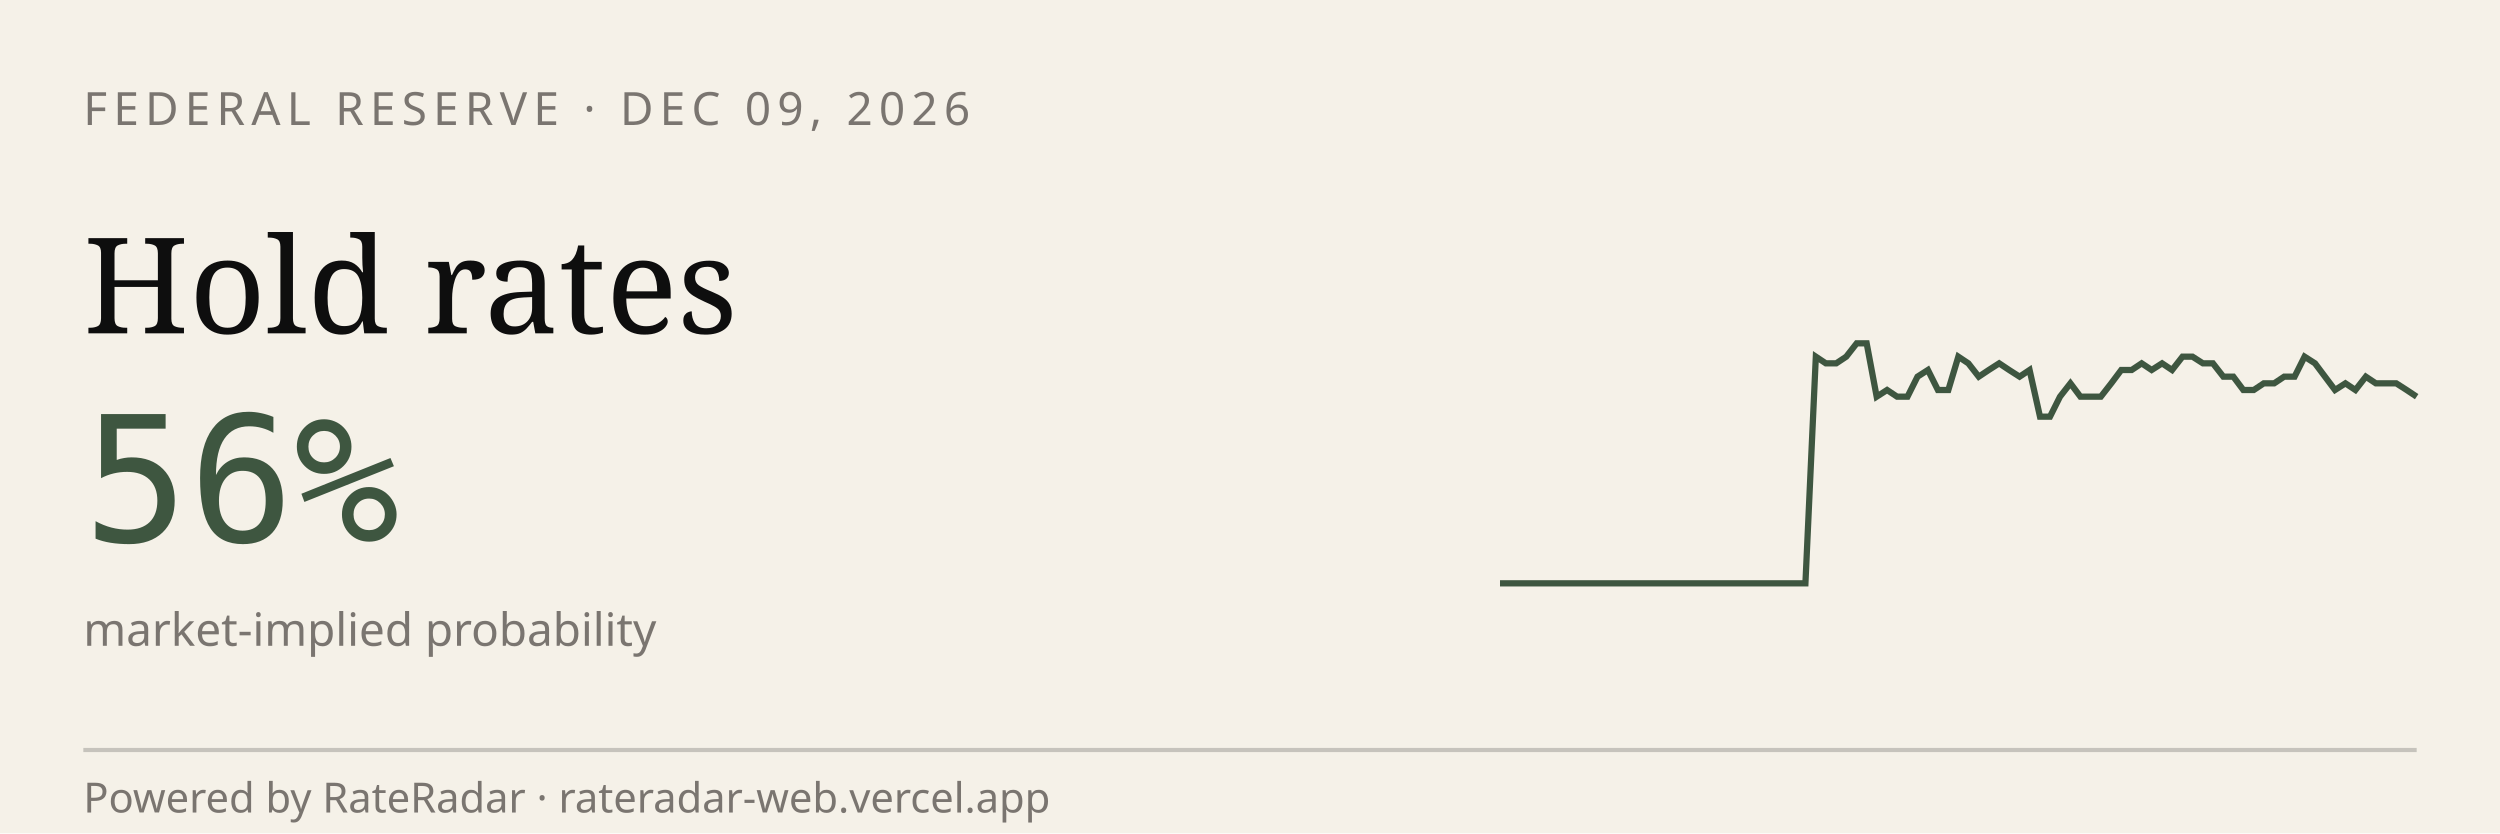
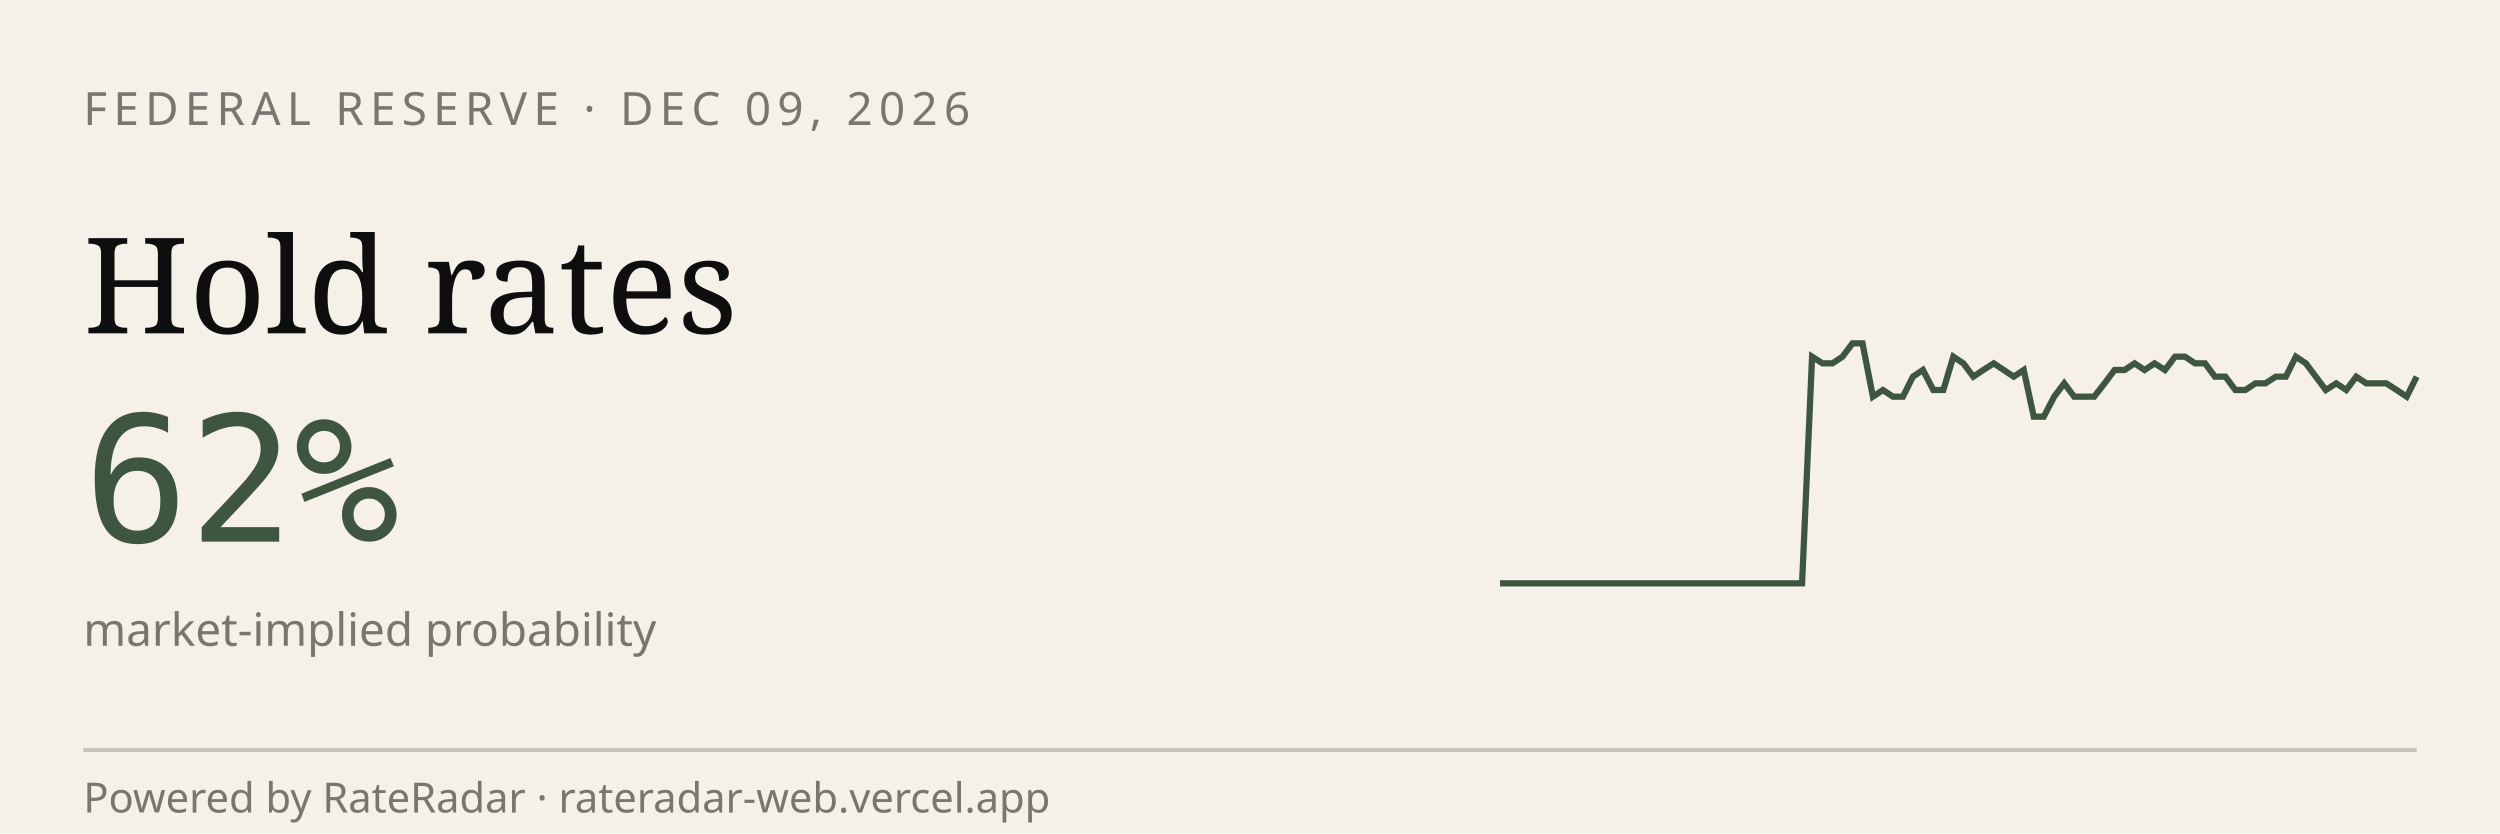
<svg xmlns="http://www.w3.org/2000/svg" viewBox="0 0 600 200" width="600" height="200" role="img" aria-label="RateRadar live odds for FED 2026-12-09">
  <rect width="600" height="200" fill="#F5F1E8" />
  <text x="20" y="30" font-family="sans-serif" font-size="11" letter-spacing="1.5" fill="#7A7570">FEDERAL RESERVE · DEC 09, 2026</text>
  <text x="20" y="80" font-family="Georgia, serif" font-size="32" fill="#0E0E0E">Hold rates</text>
-   <text x="20" y="130" font-family="monospace" font-size="42" fill="#3E5640">56%</text>
+   <text x="20" y="130" font-family="monospace" font-size="42" fill="#3E5640">62%</text>
  <text x="20" y="155" font-family="sans-serif" font-size="11" fill="#7A7570">market-implied probability</text>
-   <path d="M 360.0,140.0 L 362.4,140.0 L 364.9,140.0 L 367.3,140.0 L 369.8,140.0 L 372.2,140.0 L 374.7,140.0 L 377.1,140.0 L 379.6,140.0 L 382.0,140.0 L 384.4,140.0 L 386.9,140.0 L 389.3,140.0 L 391.8,140.0 L 394.2,140.0 L 396.7,140.0 L 399.1,140.0 L 401.6,140.0 L 404.0,140.0 L 406.4,140.0 L 408.9,140.0 L 411.3,140.0 L 413.8,140.0 L 416.2,140.0 L 418.7,140.0 L 421.1,140.0 L 423.6,140.0 L 426.0,140.0 L 428.4,140.0 L 430.9,140.0 L 433.3,140.0 L 435.8,85.6 L 438.2,87.2 L 440.7,87.2 L 443.1,85.6 L 445.6,82.4 L 448.0,82.4 L 450.4,95.2 L 452.9,93.6 L 455.3,95.2 L 457.8,95.2 L 460.2,90.4 L 462.7,88.8 L 465.1,93.6 L 467.6,93.6 L 470.0,85.6 L 472.4,87.2 L 474.9,90.4 L 477.3,88.8 L 479.8,87.2 L 482.2,88.8 L 484.7,90.4 L 487.1,88.8 L 489.6,100.0 L 492.0,100.0 L 494.4,95.2 L 496.9,92.0 L 499.3,95.2 L 501.8,95.2 L 504.2,95.2 L 506.7,92.0 L 509.1,88.8 L 511.6,88.8 L 514.0,87.2 L 516.4,88.8 L 518.9,87.2 L 521.3,88.8 L 523.8,85.6 L 526.2,85.6 L 528.7,87.2 L 531.1,87.2 L 533.6,90.4 L 536.0,90.4 L 538.4,93.6 L 540.9,93.6 L 543.3,92.0 L 545.8,92.0 L 548.2,90.4 L 550.7,90.4 L 553.1,85.6 L 555.6,87.2 L 558.0,90.4 L 560.4,93.6 L 562.9,92.0 L 565.3,93.6 L 567.8,90.4 L 570.2,92.0 L 572.7,92.0 L 575.1,92.0 L 577.6,93.6 L 580.0,95.2" stroke="#3E5640" stroke-width="1.5" fill="none" />
+   <path d="M 360.0,140.0 L 362.4,140.0 L 364.8,140.0 L 367.3,140.0 L 369.7,140.0 L 372.1,140.0 L 374.5,140.0 L 376.9,140.0 L 379.3,140.0 L 381.8,140.0 L 384.2,140.0 L 386.6,140.0 L 389.0,140.0 L 391.4,140.0 L 393.8,140.0 L 396.3,140.0 L 398.7,140.0 L 401.1,140.0 L 403.5,140.0 L 405.9,140.0 L 408.4,140.0 L 410.8,140.0 L 413.2,140.0 L 415.6,140.0 L 418.0,140.0 L 420.4,140.0 L 422.9,140.0 L 425.3,140.0 L 427.7,140.0 L 430.1,140.0 L 432.5,140.0 L 434.9,85.6 L 437.4,87.2 L 439.8,87.2 L 442.2,85.6 L 444.6,82.4 L 447.0,82.4 L 449.5,95.2 L 451.9,93.6 L 454.3,95.2 L 456.7,95.2 L 459.1,90.4 L 461.5,88.8 L 464.0,93.6 L 466.4,93.6 L 468.8,85.6 L 471.2,87.2 L 473.6,90.4 L 476.0,88.8 L 478.5,87.2 L 480.9,88.8 L 483.3,90.4 L 485.7,88.8 L 488.1,100.0 L 490.5,100.0 L 493.0,95.2 L 495.4,92.0 L 497.8,95.2 L 500.2,95.2 L 502.6,95.2 L 505.1,92.0 L 507.5,88.8 L 509.9,88.8 L 512.3,87.2 L 514.7,88.8 L 517.1,87.2 L 519.6,88.8 L 522.0,85.6 L 524.4,85.6 L 526.8,87.2 L 529.2,87.2 L 531.6,90.4 L 534.1,90.4 L 536.5,93.6 L 538.9,93.6 L 541.3,92.0 L 543.7,92.0 L 546.2,90.4 L 548.6,90.4 L 551.0,85.6 L 553.4,87.2 L 555.8,90.4 L 558.2,93.6 L 560.7,92.0 L 563.1,93.6 L 565.5,90.4 L 567.9,92.0 L 570.3,92.0 L 572.7,92.0 L 575.2,93.6 L 577.6,95.2 L 580.0,90.4" stroke="#3E5640" stroke-width="1.5" fill="none" />
  <line x1="20" y1="180" x2="580" y2="180" stroke="#0E0E0E33" />
  <text x="20" y="195" font-family="sans-serif" font-size="10" fill="#7A7570">Powered by RateRadar · rateradar-web.vercel.app</text>
</svg>
